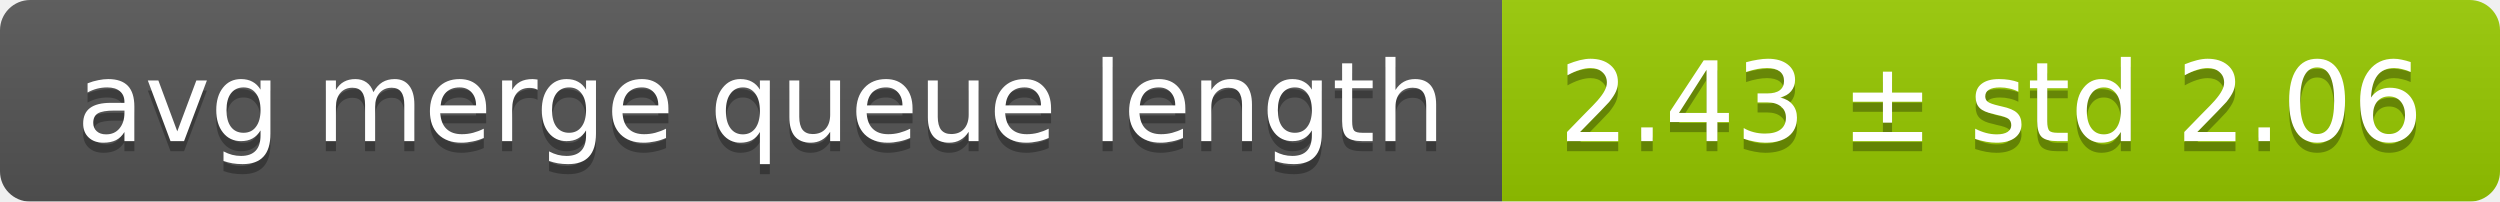
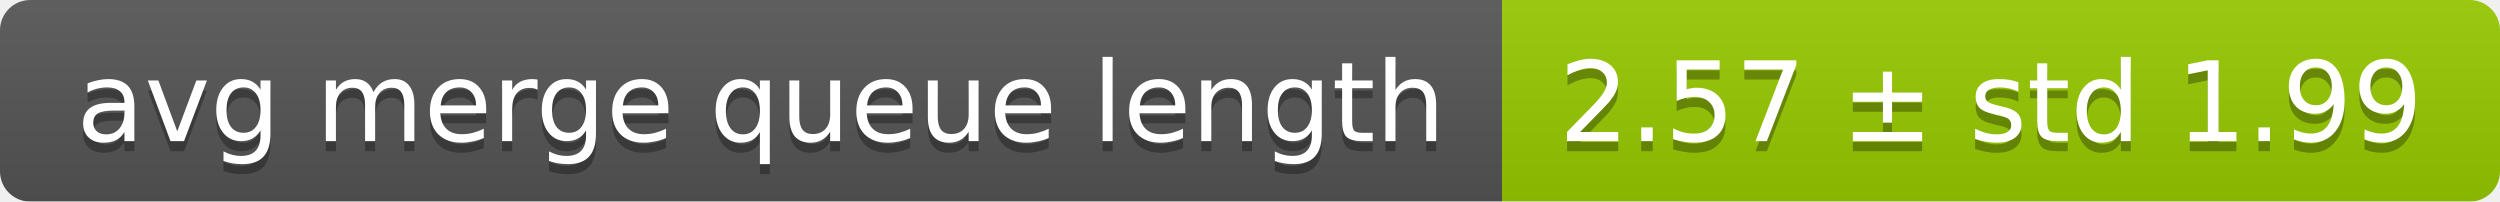
<svg xmlns="http://www.w3.org/2000/svg" width="248" height="20">
  <linearGradient id="smooth" x2="0" y2="100%">
    <stop offset="0" stop-color="#bbb" stop-opacity=".1" />
    <stop offset="1" stop-opacity=".1" />
  </linearGradient>
  <mask id="round">
    <rect width="248" height="20" rx="3" fill="#fff" />
  </mask>
  <g mask="url(#round)">
    <rect width="149" height="20" fill="#555" />
    <rect x="149" width="99" height="20" fill="#97ca00" />
    <rect width="248" height="20" fill="url(#smooth)" />
  </g>
  <g fill="#fff" text-anchor="middle" font-family="DejaVu Sans,Verdana,Geneva,sans-serif" font-size="11">
    <text x="75.5" y="15" fill="#010101" fill-opacity=".3">avg merge queue length</text>
    <text x="75.5" y="14">avg merge queue length</text>
-     <text x="197.5" y="15" fill="#010101" fill-opacity=".3">2.43 ± std 2.06</text>
-     <text x="197.5" y="14">2.43 ± std 2.06</text>
+     <text x="197.5" y="15" fill="#010101" fill-opacity=".3">2.57 ± std 1.99</text>
+     <text x="197.5" y="14">2.57 ± std 1.99</text>
  </g>
</svg>
